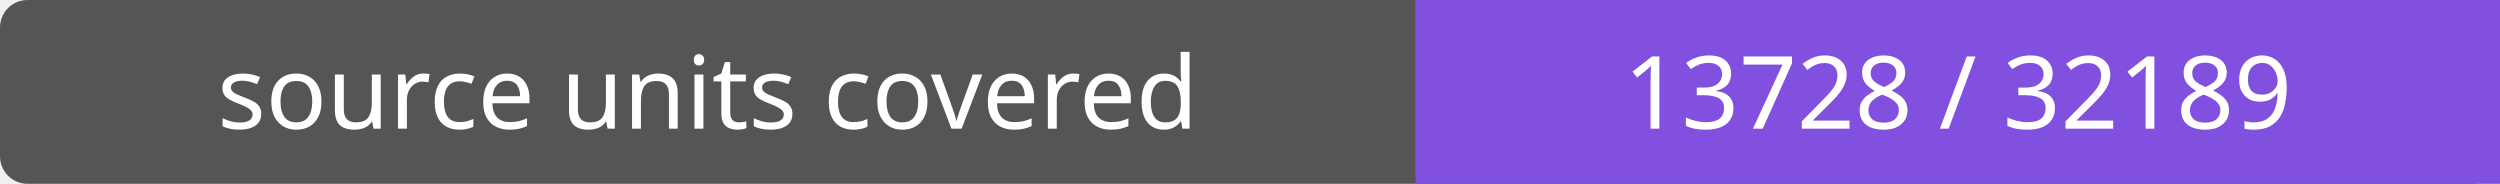
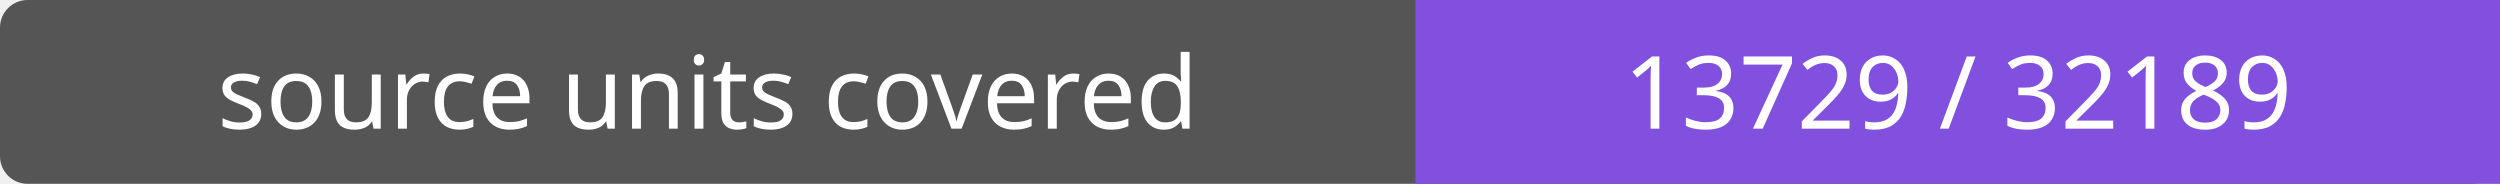
- <svg xmlns="http://www.w3.org/2000/svg" width="272" height="20" role="img" aria-label="source units covered: 13728 / 32189">
+ <svg xmlns="http://www.w3.org/2000/svg" width="272" height="20" role="img" aria-label="source units covered: 13729 / 32189">
  <rect width="272" height="20" rx="3" fill="#555" />
  <path fill="#8250df" d="M154 0h118v20H154z" />
  <g fill="#fff" text-anchor="middle" font-family="Verdana,sans-serif" font-size="11">
    <text x="77.0" y="14">source units covered</text>
-     <text x="213.0" y="14">13728 / 32189</text>
+     <text x="213.0" y="14">13729 / 32189</text>
  </g>
</svg>
